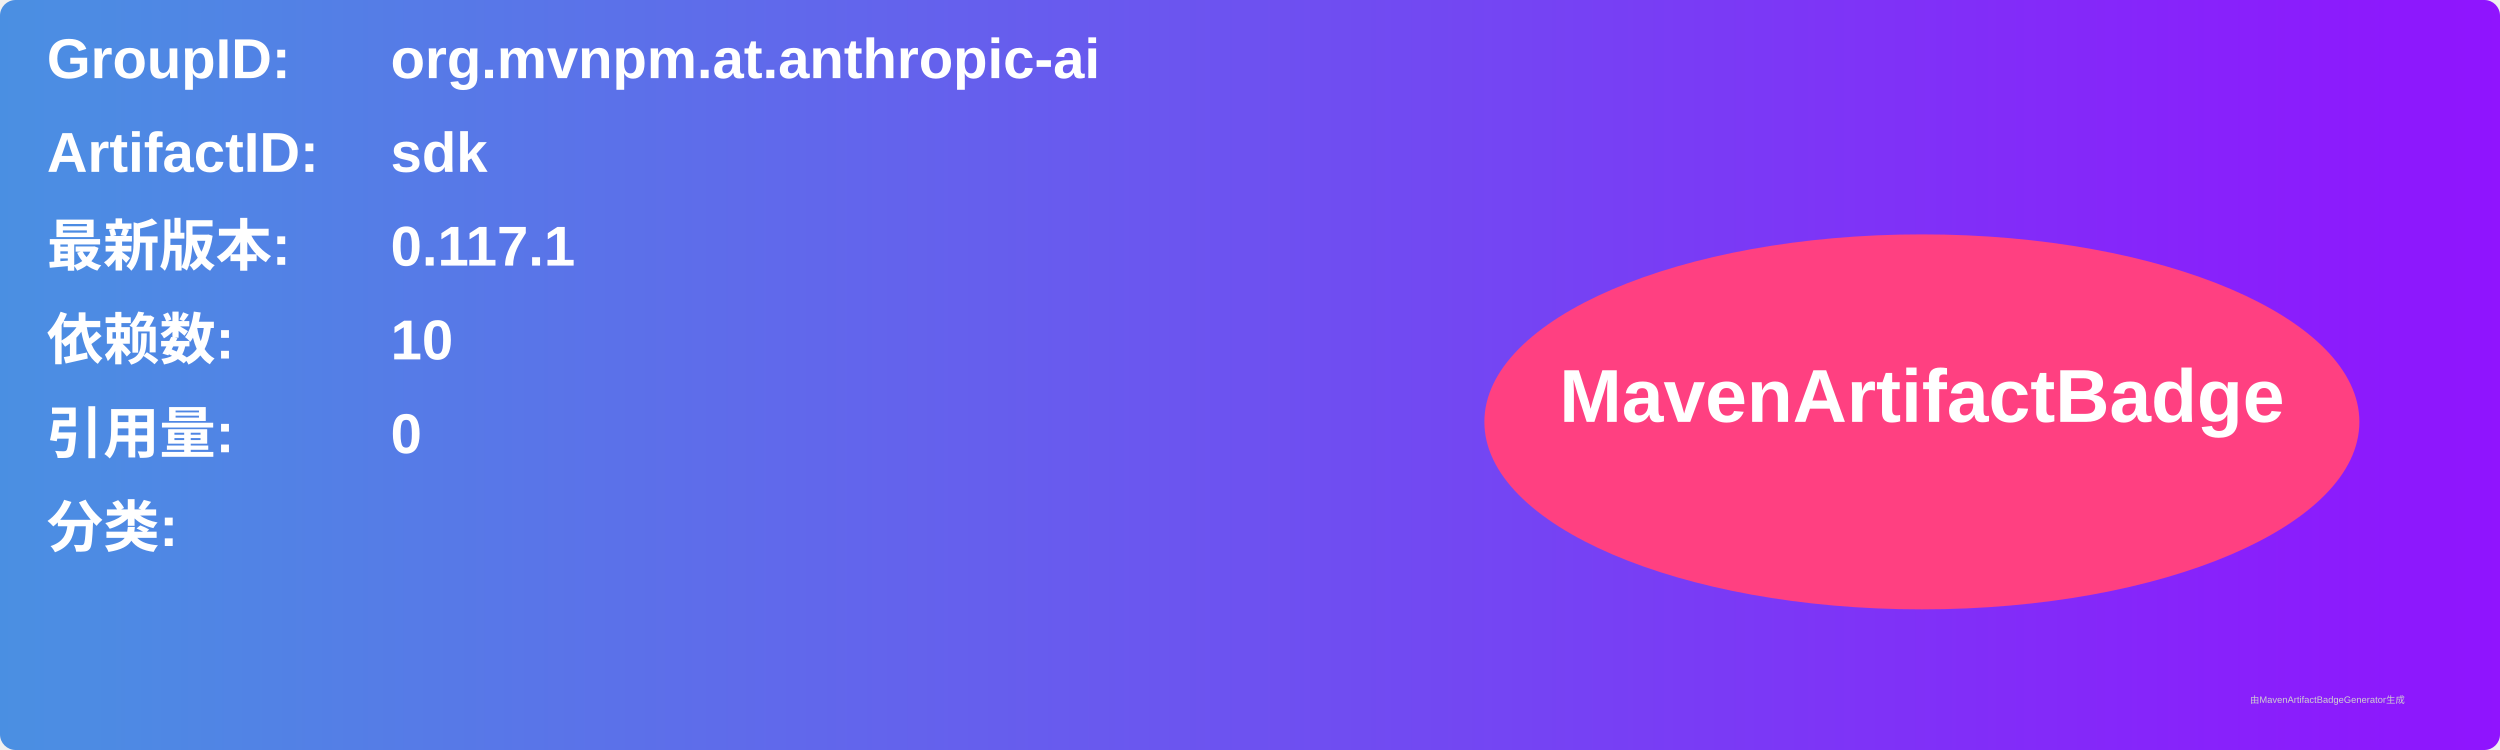
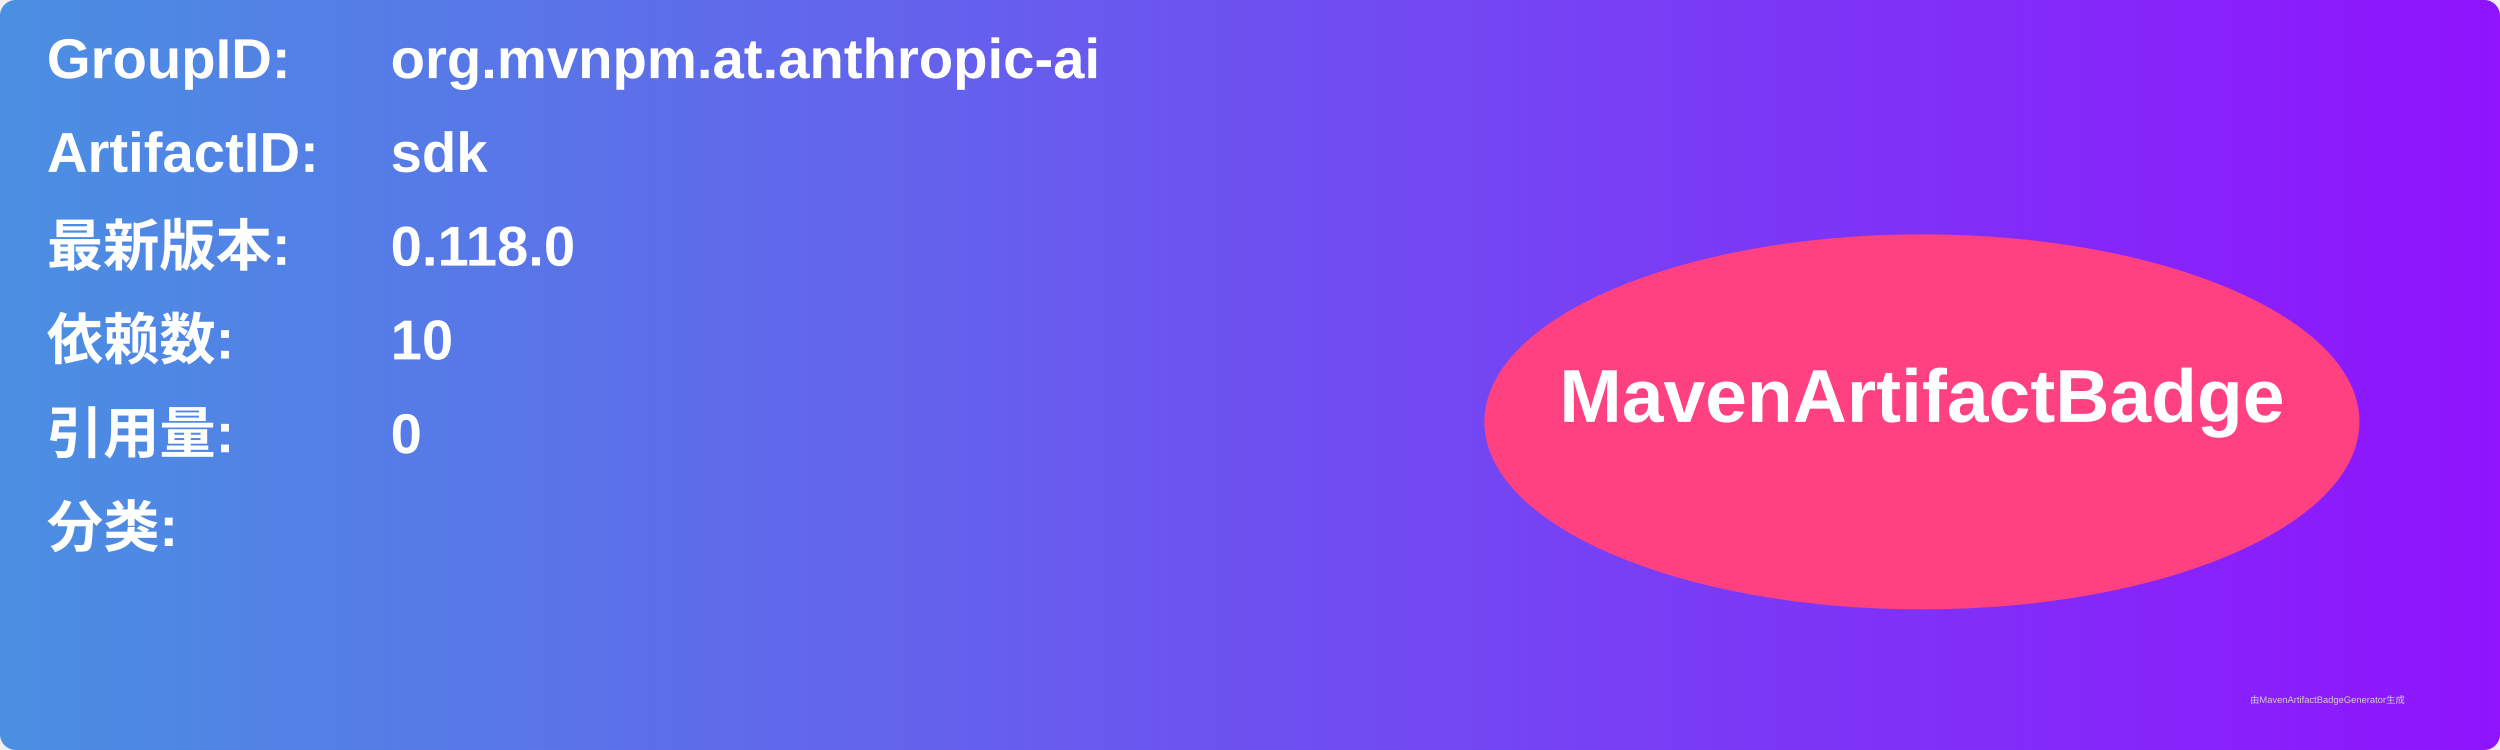
<svg xmlns="http://www.w3.org/2000/svg" width="800" height="240" viewBox="0 0 800 240">
  <linearGradient id="grad" x1="0%" y1="0%" x2="100%" y2="0%">
    <stop offset="0%" stop-color="#4a90e2" />
    <stop offset="100%" stop-color="#9013fe" />
  </linearGradient>
  <rect width="100%" height="100%" rx="5" ry="5" fill="url(#grad)" />
  <g transform="translate(15, 15)">
    <text x="0" y="10" font-family="Arial" font-size="18" fill="white" font-weight="bold" width="260">GroupID:</text>
    <text x="110" y="10" font-family="Arial" font-size="18" fill="white" font-weight="bold" width="460">org.mvnpm.at.anthropic-ai</text>
    <text x="0" y="40" font-family="Arial" font-size="18" fill="white" font-weight="bold" width="260">ArtifactID:</text>
    <text x="110" y="40" font-family="Arial" font-size="18" fill="white" font-weight="bold" width="460">sdk</text>
    <text x="0" y="70" font-family="Arial" font-size="18" fill="white" font-weight="bold">最新版本:</text>
    <text x="110" y="70" font-family="Arial" font-size="18" fill="white" font-weight="bold">
-       <tspan font-weight="bold">0.117.1</tspan>
+       <tspan font-weight="bold">0.118.0</tspan>
    </text>
    <text x="0" y="100" font-family="Arial" font-size="18" fill="white" font-weight="bold">依赖数: </text>
    <text x="110" y="100" font-family="Arial" font-size="18" fill="white">
      <tspan font-weight="bold">10</tspan>
    </text>
    <text x="0" y="130" font-family="Arial" font-size="18" fill="white" font-weight="bold">引用量: </text>
    <text x="110" y="130" font-family="Arial" font-size="18" fill="white">
      <tspan font-weight="bold">0</tspan>
    </text>
    <text x="0" y="160" font-family="Arial" font-size="18" fill="white" font-weight="bold">分类:</text>
    <text x="10" y="190" font-family="Arial" font-size="10" fill="white">
      <tspan font-weight="bold" />
    </text>
    <ellipse cx="600" cy="120" rx="140" ry="60" fill="#ff4081" />
    <text x="600" y="120" text-anchor="middle" font-family="Arial" font-size="24" fill="white" font-weight="bold">MavenArtifactBadge</text>
  </g>
  <text x="720" y="225" font-family="Arial" font-size="3" fill="#d0d0d0">由MavenArtifactBadgeGenerator生成</text>
</svg>
